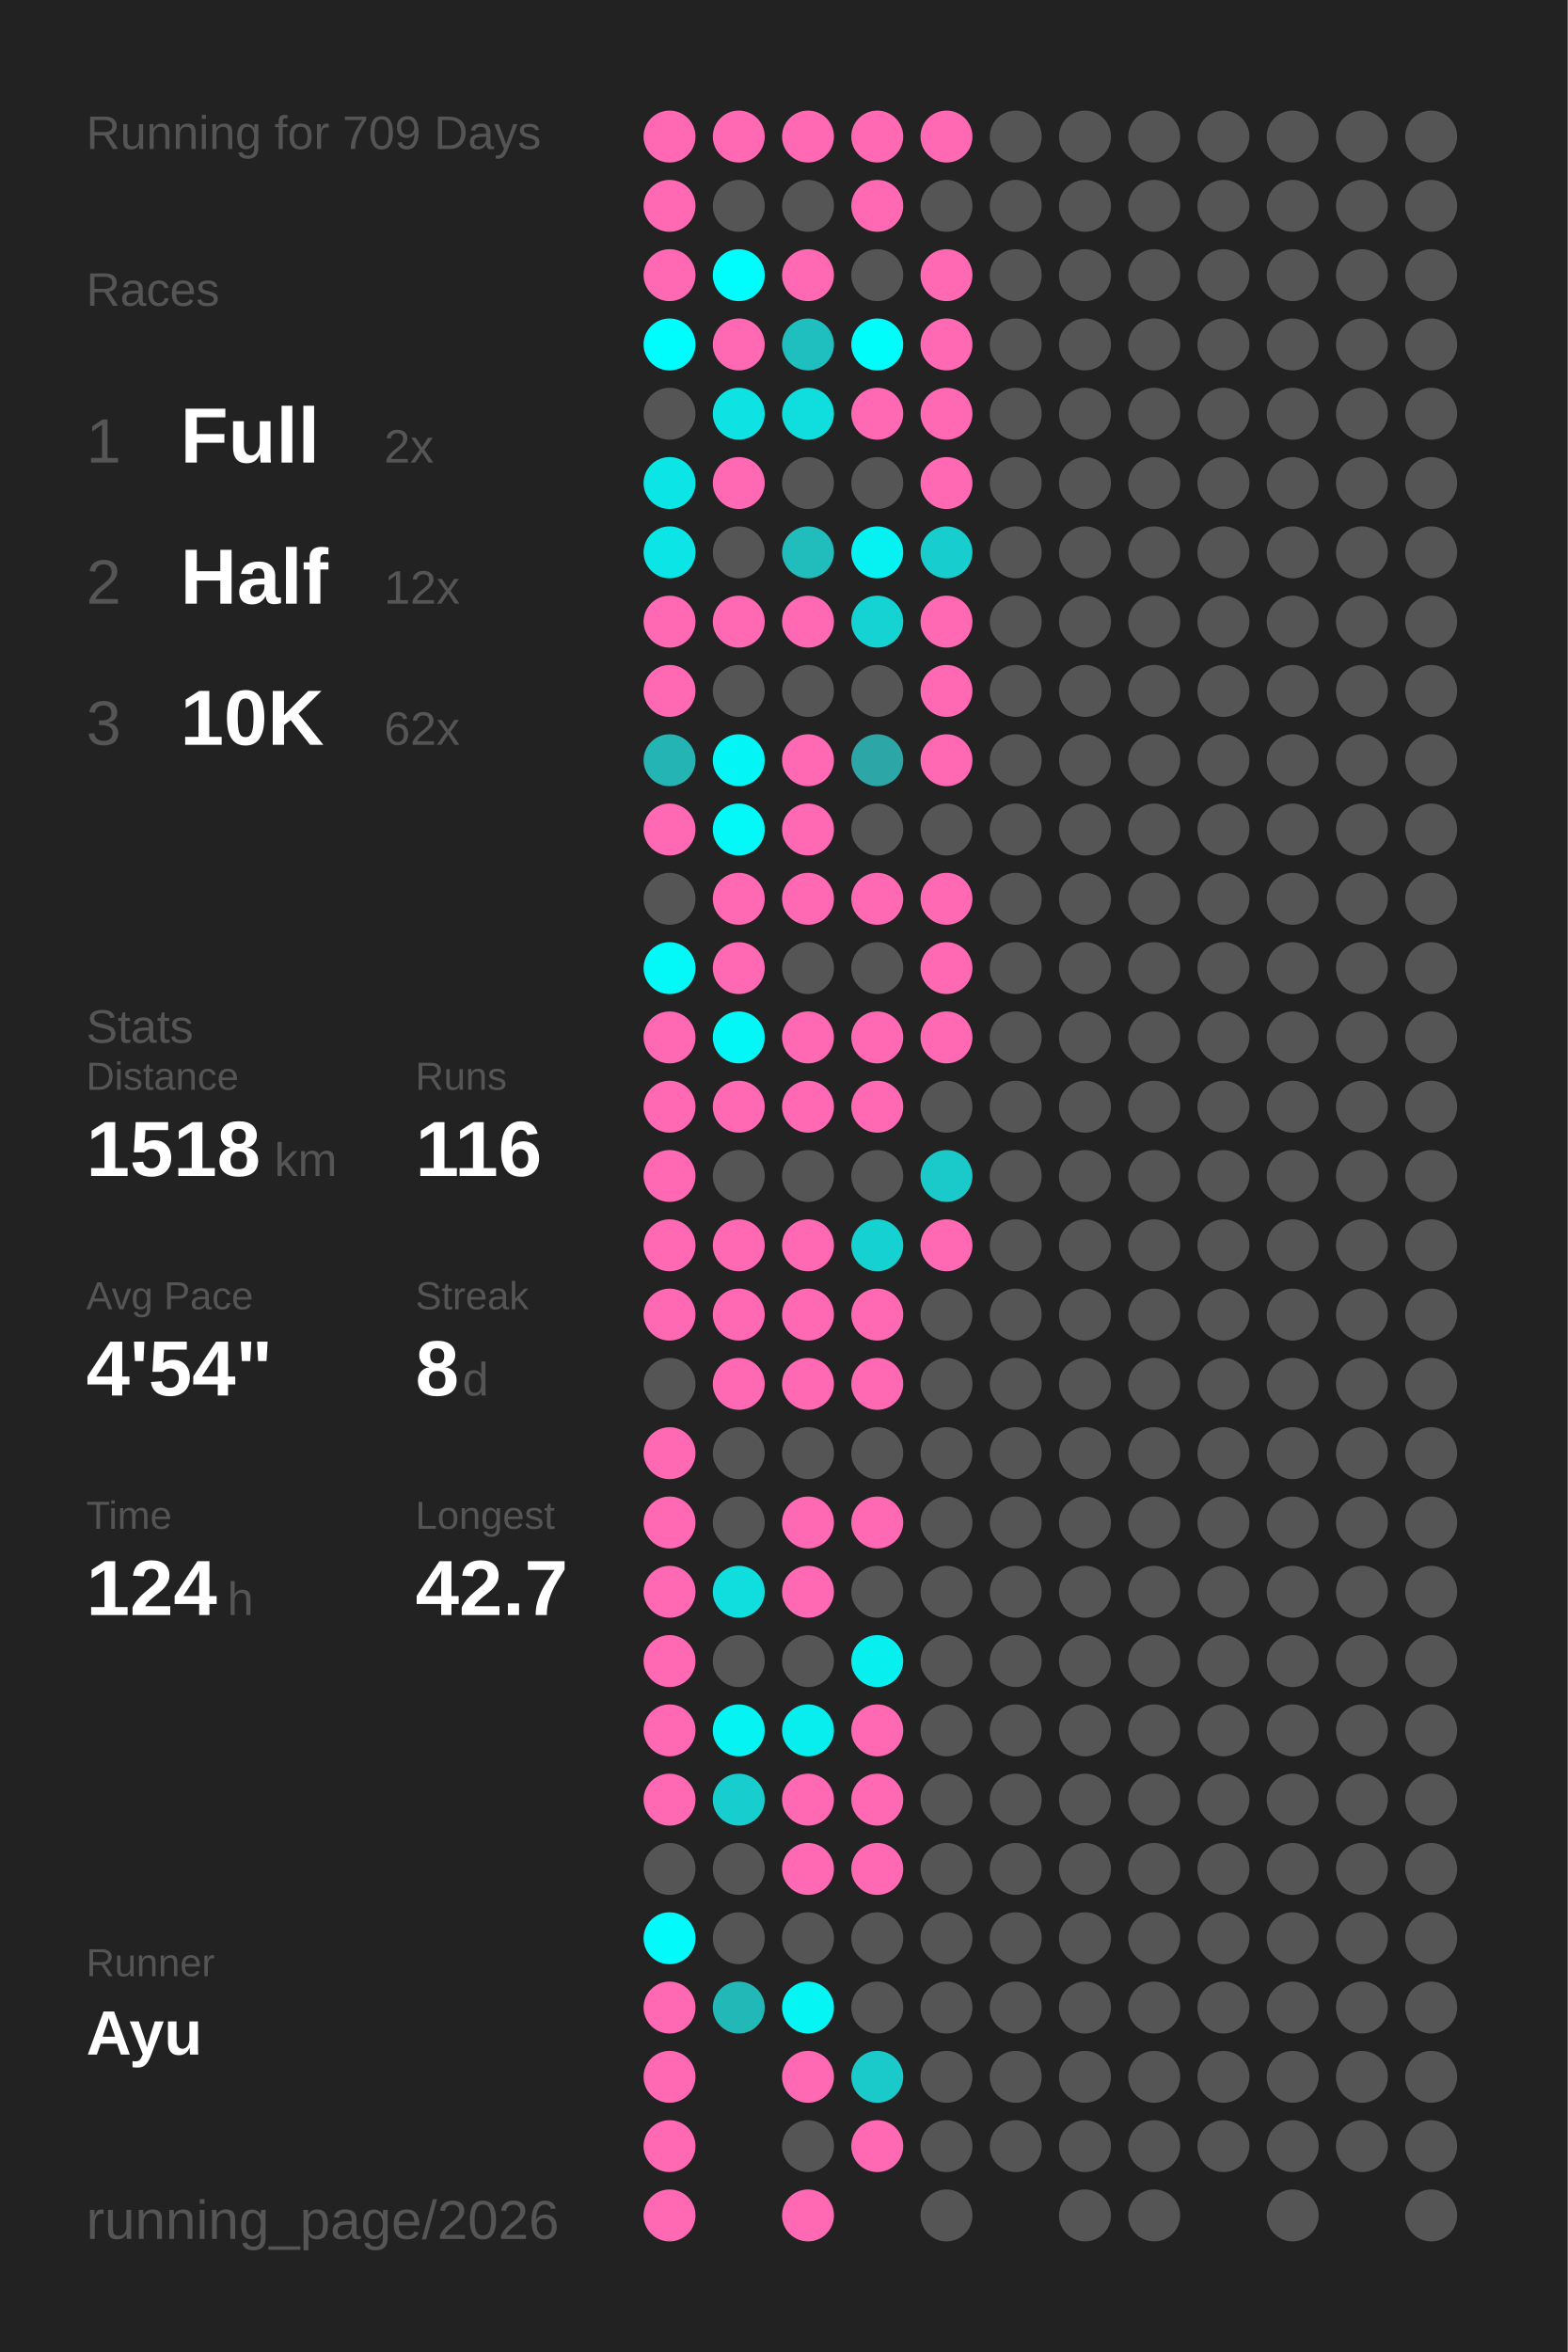
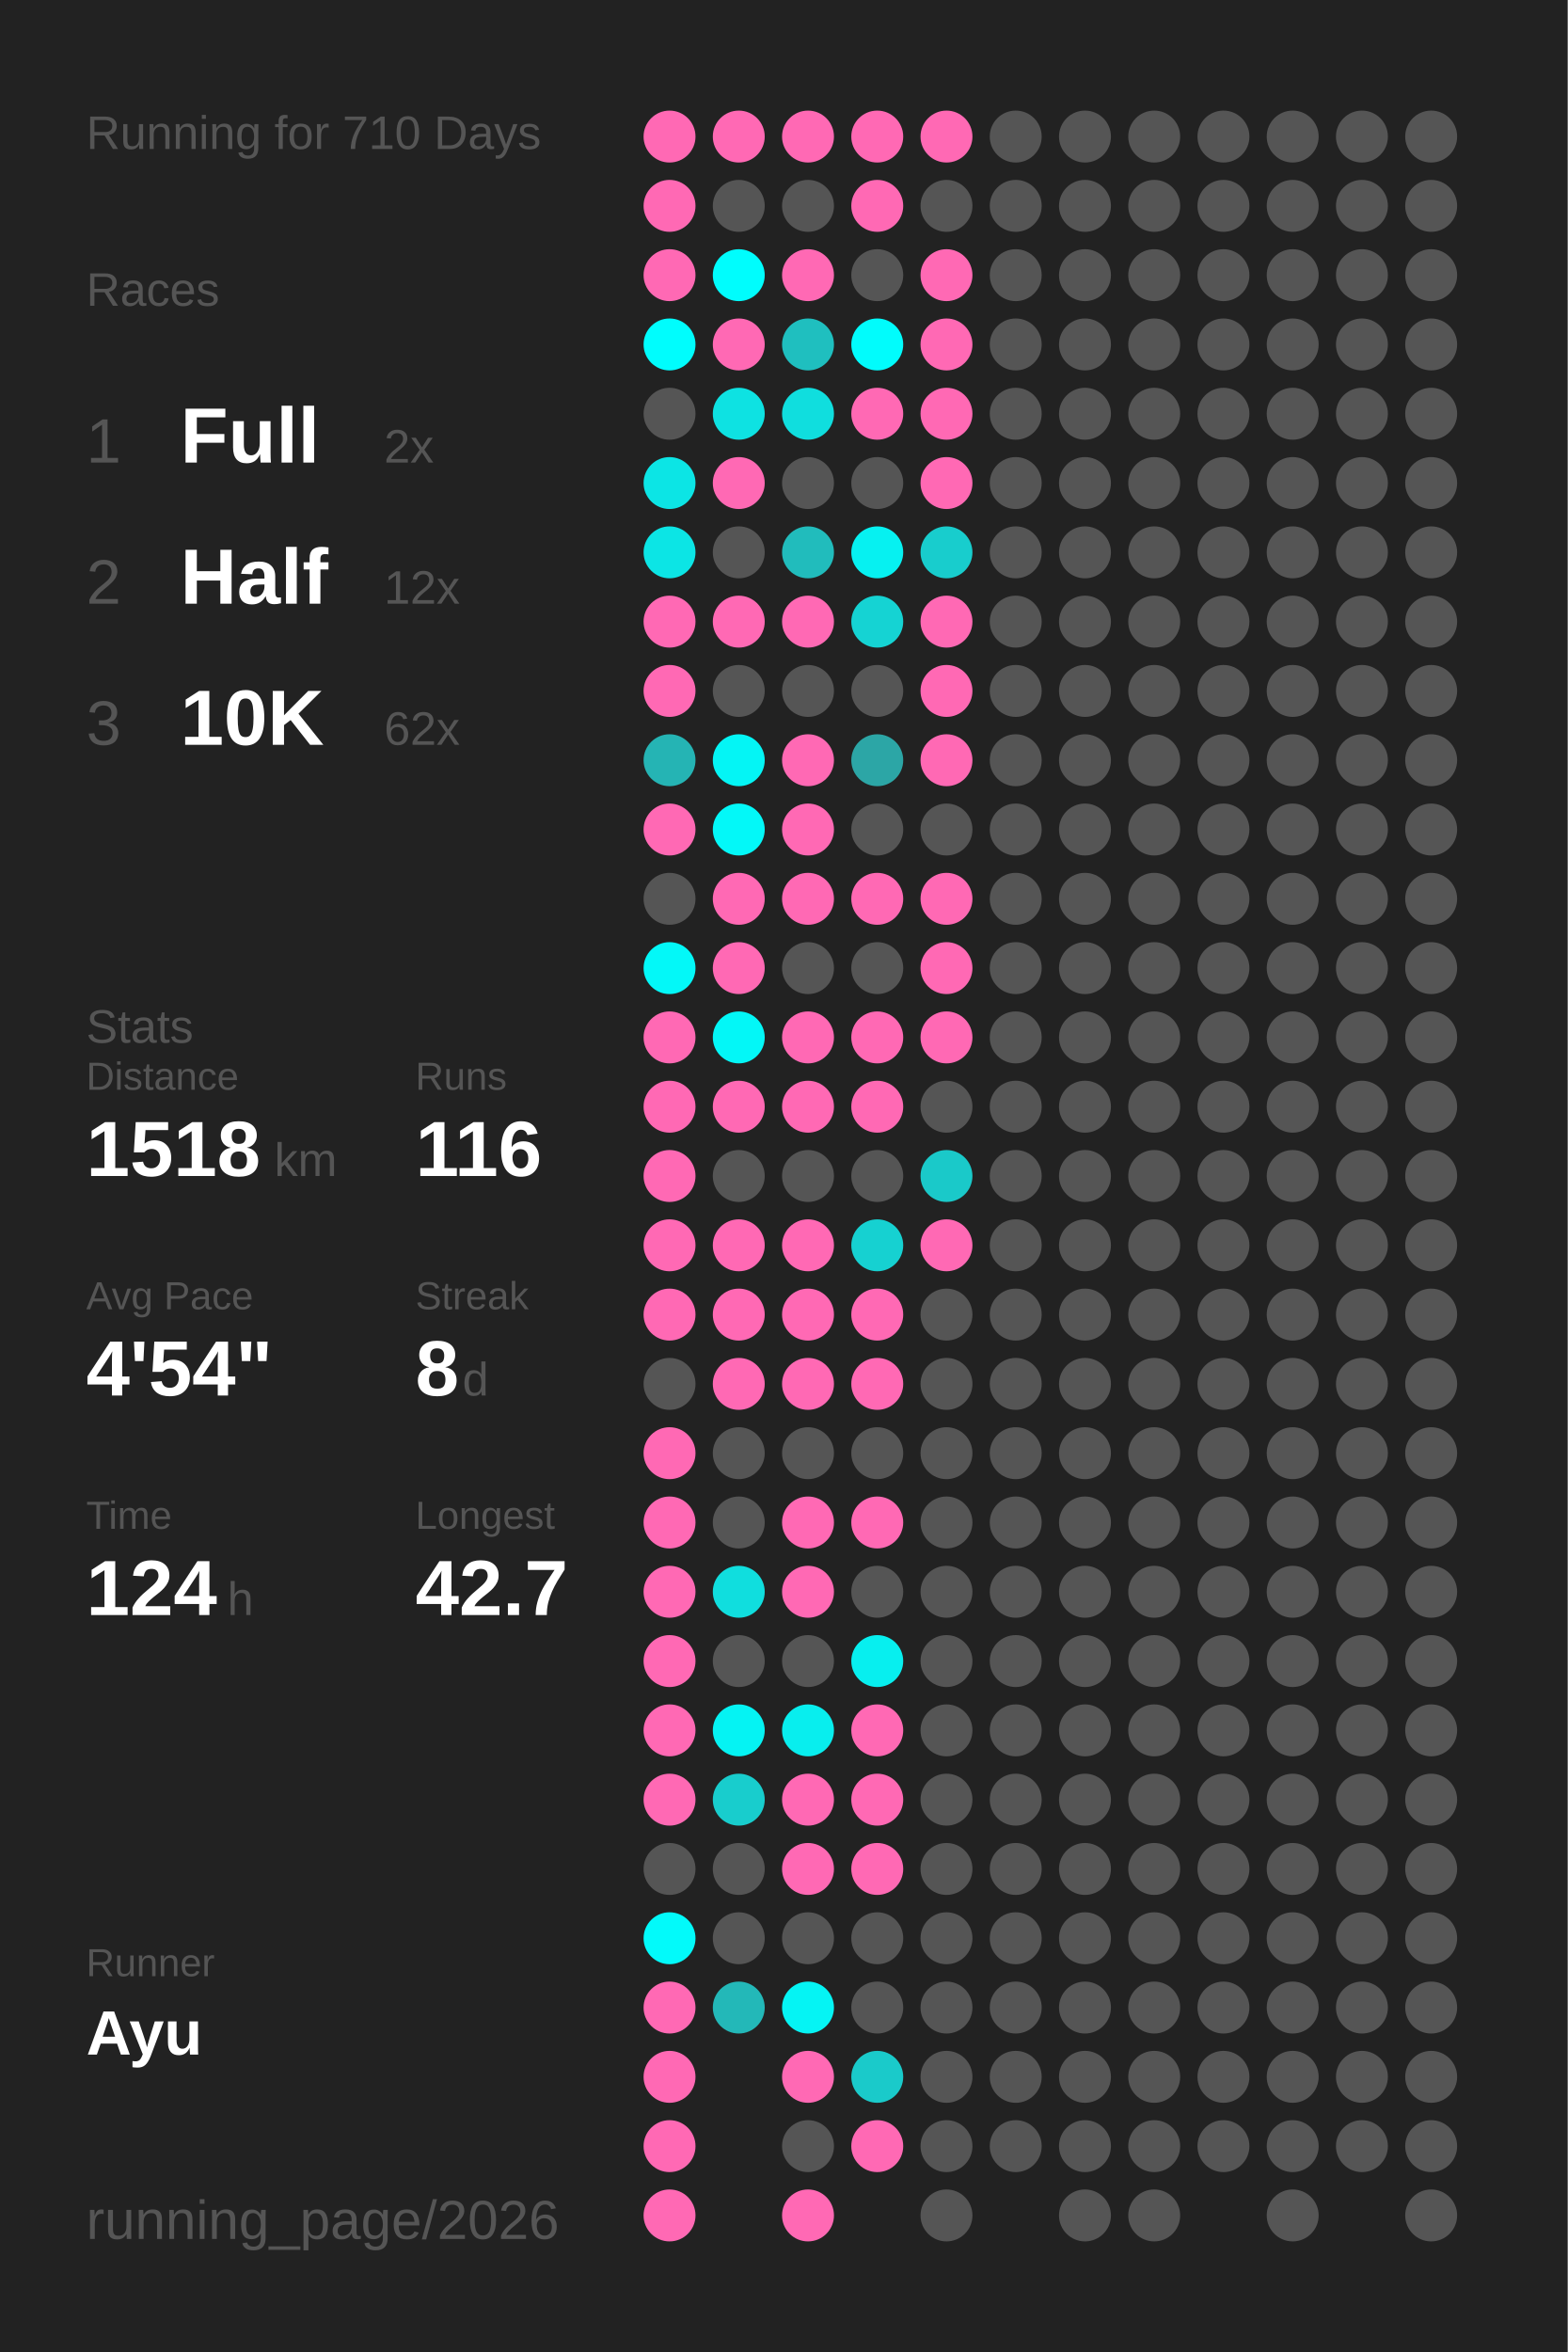
<svg xmlns="http://www.w3.org/2000/svg" baseProfile="full" height="300mm" version="1.1" viewBox="0,0,200,300" width="200mm">
  <defs />
  <rect fill="#222222" height="300" width="200" x="0" y="0" />
-   <text fill="#555555" style="font-size:6px; font-family:Arial;" x="11" y="19">Running for 709 Days</text>
+   <text fill="#555555" style="font-size:6px; font-family:Arial;" x="11" y="19">Running for 710 Days</text>
  <text fill="#555555" style="font-size:6px; font-family:Arial;" x="11" y="39">Races</text>
  <text fill="#555555" style="font-size:8px; font-family:Arial;" x="11" y="59">1</text>
  <text fill="#FFFFFF" style="font-size:10px; font-family:Arial; font-weight:bold;" x="23" y="59">Full</text>
  <text fill="#555555" style="font-size:6px; font-family:Arial;" x="49" y="59">2x</text>
  <text fill="#555555" style="font-size:8px; font-family:Arial;" x="11" y="77">2</text>
  <text fill="#FFFFFF" style="font-size:10px; font-family:Arial; font-weight:bold;" x="23" y="77">Half</text>
  <text fill="#555555" style="font-size:6px; font-family:Arial;" x="49" y="77">12x</text>
  <text fill="#555555" style="font-size:8px; font-family:Arial;" x="11" y="95">3</text>
  <text fill="#FFFFFF" style="font-size:10px; font-family:Arial; font-weight:bold;" x="23" y="95">10K</text>
  <text fill="#555555" style="font-size:6px; font-family:Arial;" x="49" y="95">62x</text>
  <text fill="#555555" style="font-size:6px; font-family:Arial;" x="11" y="133">Stats</text>
  <text fill="#555555" style="font-size:5px; font-family:Arial;" x="11" y="139">Distance</text>
  <text fill="#FFFFFF" style="font-size:10px; font-family:Arial; font-weight:bold;" x="11" y="150">1518</text>
  <text fill="#555555" style="font-size:6px; font-family:Arial;" x="35" y="150">km</text>
  <text fill="#555555" style="font-size:5px; font-family:Arial;" x="53" y="139">Runs</text>
  <text fill="#FFFFFF" style="font-size:10px; font-family:Arial; font-weight:bold;" x="53" y="150">116</text>
  <text fill="#555555" style="font-size:5px; font-family:Arial;" x="11" y="167">Avg Pace</text>
  <text fill="#FFFFFF" style="font-size:10px; font-family:Arial; font-weight:bold;" x="11" y="178">4'54"</text>
  <text fill="#555555" style="font-size:5px; font-family:Arial;" x="53" y="167">Streak</text>
  <text fill="#FFFFFF" style="font-size:10px; font-family:Arial; font-weight:bold;" x="53" y="178">8</text>
  <text fill="#555555" style="font-size:6px; font-family:Arial;" x="59" y="178">d</text>
  <text fill="#555555" style="font-size:5px; font-family:Arial;" x="11" y="195">Time</text>
  <text fill="#FFFFFF" style="font-size:10px; font-family:Arial; font-weight:bold;" x="11" y="206">124</text>
  <text fill="#555555" style="font-size:6px; font-family:Arial;" x="29" y="206">h</text>
  <text fill="#555555" style="font-size:5px; font-family:Arial;" x="53" y="195">Longest</text>
  <text fill="#FFFFFF" style="font-size:10px; font-family:Arial; font-weight:bold;" x="53" y="206">42.7</text>
  <text fill="#555555" style="font-size:5px; font-family:Arial;" x="11" y="252.065">Runner</text>
  <text fill="#FFFFFF" style="font-size:8px; font-family:Arial; font-weight:bold;" x="11" y="262.065">Ayu</text>
  <text fill="#555555" style="font-size:7px; font-family:Arial;" x="11" y="285.581">running_page/2026</text>
  <circle cx="85.417" cy="17.419" fill="#ff69b4" r="3.312" />
  <circle cx="85.417" cy="26.258" fill="#ff69b4" r="3.312" />
  <circle cx="85.417" cy="35.097" fill="#ff69b4" r="3.312" />
  <circle cx="85.417" cy="43.935" fill="#00fdfd" r="3.312" />
  <circle cx="85.417" cy="52.774" fill="#555555" r="3.312" />
  <circle cx="85.417" cy="61.613" fill="#0ce5e5" r="3.312" />
  <circle cx="85.417" cy="70.452" fill="#0ce5e5" r="3.312" />
  <circle cx="85.417" cy="79.29" fill="#ff69b4" r="3.312" />
  <circle cx="85.417" cy="88.129" fill="#ff69b4" r="3.312" />
  <circle cx="85.417" cy="96.968" fill="#25b4b4" r="3.312" />
  <circle cx="85.417" cy="105.806" fill="#ff69b4" r="3.312" />
  <circle cx="85.417" cy="114.645" fill="#555555" r="3.312" />
  <circle cx="85.417" cy="123.484" fill="#03f8f8" r="3.312" />
  <circle cx="85.417" cy="132.323" fill="#ff69b4" r="3.312" />
  <circle cx="85.417" cy="141.161" fill="#ff69b4" r="3.312" />
  <circle cx="85.417" cy="150" fill="#ff69b4" r="3.312" />
  <circle cx="85.417" cy="158.839" fill="#ff69b4" r="3.312" />
  <circle cx="85.417" cy="167.677" fill="#ff69b4" r="3.312" />
  <circle cx="85.417" cy="176.516" fill="#555555" r="3.312" />
  <circle cx="85.417" cy="185.355" fill="#ff69b4" r="3.312" />
  <circle cx="85.417" cy="194.194" fill="#ff69b4" r="3.312" />
  <circle cx="85.417" cy="203.032" fill="#ff69b4" r="3.312" />
  <circle cx="85.417" cy="211.871" fill="#ff69b4" r="3.312" />
  <circle cx="85.417" cy="220.71" fill="#ff69b4" r="3.312" />
  <circle cx="85.417" cy="229.548" fill="#ff69b4" r="3.312" />
  <circle cx="85.417" cy="238.387" fill="#555555" r="3.312" />
  <circle cx="85.417" cy="247.226" fill="#02fafa" r="3.312" />
  <circle cx="85.417" cy="256.065" fill="#ff69b4" r="3.312" />
  <circle cx="85.417" cy="264.903" fill="#ff69b4" r="3.312" />
  <circle cx="85.417" cy="273.742" fill="#ff69b4" r="3.312" />
  <circle cx="85.417" cy="282.581" fill="#ff69b4" r="3.312" />
  <circle cx="94.25" cy="17.419" fill="#ff69b4" r="3.312" />
  <circle cx="94.25" cy="26.258" fill="#555555" r="3.312" />
  <circle cx="94.25" cy="35.097" fill="#00fdfd" r="3.312" />
  <circle cx="94.25" cy="43.935" fill="#ff69b4" r="3.312" />
  <circle cx="94.25" cy="52.774" fill="#0ee2e2" r="3.312" />
  <circle cx="94.25" cy="61.613" fill="#ff69b4" r="3.312" />
  <circle cx="94.25" cy="70.452" fill="#555555" r="3.312" />
  <circle cx="94.25" cy="79.29" fill="#ff69b4" r="3.312" />
  <circle cx="94.25" cy="88.129" fill="#555555" r="3.312" />
  <circle cx="94.25" cy="96.968" fill="#04f5f5" r="3.312" />
  <circle cx="94.25" cy="105.806" fill="#03f8f8" r="3.312" />
  <circle cx="94.25" cy="114.645" fill="#ff69b4" r="3.312" />
  <circle cx="94.25" cy="123.484" fill="#ff69b4" r="3.312" />
  <circle cx="94.25" cy="132.323" fill="#03f7f7" r="3.312" />
  <circle cx="94.25" cy="141.161" fill="#ff69b4" r="3.312" />
  <circle cx="94.25" cy="150" fill="#555555" r="3.312" />
  <circle cx="94.25" cy="158.839" fill="#ff69b4" r="3.312" />
  <circle cx="94.25" cy="167.677" fill="#ff69b4" r="3.312" />
  <circle cx="94.25" cy="176.516" fill="#ff69b4" r="3.312" />
  <circle cx="94.25" cy="185.355" fill="#555555" r="3.312" />
  <circle cx="94.25" cy="194.194" fill="#555555" r="3.312" />
  <circle cx="94.25" cy="203.032" fill="#10dede" r="3.312" />
  <circle cx="94.25" cy="211.871" fill="#555555" r="3.312" />
  <circle cx="94.25" cy="220.71" fill="#05f3f3" r="3.312" />
  <circle cx="94.25" cy="229.548" fill="#18cdcd" r="3.312" />
  <circle cx="94.25" cy="238.387" fill="#555555" r="3.312" />
  <circle cx="94.25" cy="247.226" fill="#555555" r="3.312" />
  <circle cx="94.25" cy="256.065" fill="#23b8b8" r="3.312" />
  <circle cx="103.083" cy="17.419" fill="#ff69b4" r="3.312" />
  <circle cx="103.083" cy="26.258" fill="#555555" r="3.312" />
  <circle cx="103.083" cy="35.097" fill="#ff69b4" r="3.312" />
  <circle cx="103.083" cy="43.935" fill="#1fbfbf" r="3.312" />
  <circle cx="103.083" cy="52.774" fill="#10dede" r="3.312" />
  <circle cx="103.083" cy="61.613" fill="#555555" r="3.312" />
  <circle cx="103.083" cy="70.452" fill="#21bcbc" r="3.312" />
  <circle cx="103.083" cy="79.29" fill="#ff69b4" r="3.312" />
  <circle cx="103.083" cy="88.129" fill="#555555" r="3.312" />
  <circle cx="103.083" cy="96.968" fill="#ff69b4" r="3.312" />
  <circle cx="103.083" cy="105.806" fill="#ff69b4" r="3.312" />
  <circle cx="103.083" cy="114.645" fill="#ff69b4" r="3.312" />
  <circle cx="103.083" cy="123.484" fill="#555555" r="3.312" />
  <circle cx="103.083" cy="132.323" fill="#ff69b4" r="3.312" />
  <circle cx="103.083" cy="141.161" fill="#ff69b4" r="3.312" />
  <circle cx="103.083" cy="150" fill="#555555" r="3.312" />
  <circle cx="103.083" cy="158.839" fill="#ff69b4" r="3.312" />
  <circle cx="103.083" cy="167.677" fill="#ff69b4" r="3.312" />
  <circle cx="103.083" cy="176.516" fill="#ff69b4" r="3.312" />
  <circle cx="103.083" cy="185.355" fill="#555555" r="3.312" />
  <circle cx="103.083" cy="194.194" fill="#ff69b4" r="3.312" />
  <circle cx="103.083" cy="203.032" fill="#ff69b4" r="3.312" />
  <circle cx="103.083" cy="211.871" fill="#555555" r="3.312" />
  <circle cx="103.083" cy="220.71" fill="#08eeee" r="3.312" />
  <circle cx="103.083" cy="229.548" fill="#ff69b4" r="3.312" />
  <circle cx="103.083" cy="238.387" fill="#ff69b4" r="3.312" />
  <circle cx="103.083" cy="247.226" fill="#555555" r="3.312" />
  <circle cx="103.083" cy="256.065" fill="#05f4f4" r="3.312" />
  <circle cx="103.083" cy="264.903" fill="#ff69b4" r="3.312" />
  <circle cx="103.083" cy="273.742" fill="#555555" r="3.312" />
  <circle cx="103.083" cy="282.581" fill="#ff69b4" r="3.312" />
  <circle cx="111.917" cy="17.419" fill="#ff69b4" r="3.312" />
  <circle cx="111.917" cy="26.258" fill="#ff69b4" r="3.312" />
  <circle cx="111.917" cy="35.097" fill="#555555" r="3.312" />
  <circle cx="111.917" cy="43.935" fill="#01fcfc" r="3.312" />
  <circle cx="111.917" cy="52.774" fill="#ff69b4" r="3.312" />
  <circle cx="111.917" cy="61.613" fill="#555555" r="3.312" />
  <circle cx="111.917" cy="70.452" fill="#06f1f1" r="3.312" />
  <circle cx="111.917" cy="79.29" fill="#15d3d3" r="3.312" />
  <circle cx="111.917" cy="88.129" fill="#555555" r="3.312" />
  <circle cx="111.917" cy="96.968" fill="#2ca6a6" r="3.312" />
  <circle cx="111.917" cy="105.806" fill="#555555" r="3.312" />
  <circle cx="111.917" cy="114.645" fill="#ff69b4" r="3.312" />
  <circle cx="111.917" cy="123.484" fill="#555555" r="3.312" />
  <circle cx="111.917" cy="132.323" fill="#ff69b4" r="3.312" />
  <circle cx="111.917" cy="141.161" fill="#ff69b4" r="3.312" />
  <circle cx="111.917" cy="150" fill="#555555" r="3.312" />
  <circle cx="111.917" cy="158.839" fill="#16d1d1" r="3.312" />
  <circle cx="111.917" cy="167.677" fill="#ff69b4" r="3.312" />
  <circle cx="111.917" cy="176.516" fill="#ff69b4" r="3.312" />
  <circle cx="111.917" cy="185.355" fill="#555555" r="3.312" />
  <circle cx="111.917" cy="194.194" fill="#ff69b4" r="3.312" />
  <circle cx="111.917" cy="203.032" fill="#555555" r="3.312" />
  <circle cx="111.917" cy="211.871" fill="#07efef" r="3.312" />
  <circle cx="111.917" cy="220.71" fill="#ff69b4" r="3.312" />
  <circle cx="111.917" cy="229.548" fill="#ff69b4" r="3.312" />
  <circle cx="111.917" cy="238.387" fill="#ff69b4" r="3.312" />
  <circle cx="111.917" cy="247.226" fill="#555555" r="3.312" />
  <circle cx="111.917" cy="256.065" fill="#555555" r="3.312" />
  <circle cx="111.917" cy="264.903" fill="#1acaca" r="3.312" />
  <circle cx="111.917" cy="273.742" fill="#ff69b4" r="3.312" />
  <circle cx="120.75" cy="17.419" fill="#ff69b4" r="3.312" />
  <circle cx="120.75" cy="26.258" fill="#555555" r="3.312" />
  <circle cx="120.75" cy="35.097" fill="#ff69b4" r="3.312" />
  <circle cx="120.75" cy="43.935" fill="#ff69b4" r="3.312" />
  <circle cx="120.75" cy="52.774" fill="#ff69b4" r="3.312" />
  <circle cx="120.75" cy="61.613" fill="#ff69b4" r="3.312" />
  <circle cx="120.75" cy="70.452" fill="#18cdcd" r="3.312" />
  <circle cx="120.75" cy="79.29" fill="#ff69b4" r="3.312" />
  <circle cx="120.75" cy="88.129" fill="#ff69b4" r="3.312" />
  <circle cx="120.75" cy="96.968" fill="#ff69b4" r="3.312" />
  <circle cx="120.75" cy="105.806" fill="#555555" r="3.312" />
  <circle cx="120.75" cy="114.645" fill="#ff69b4" r="3.312" />
  <circle cx="120.75" cy="123.484" fill="#ff69b4" r="3.312" />
  <circle cx="120.75" cy="132.323" fill="#ff69b4" r="3.312" />
  <circle cx="120.75" cy="141.161" fill="#555555" r="3.312" />
  <circle cx="120.75" cy="150" fill="#1ac9c9" r="3.312" />
  <circle cx="120.75" cy="158.839" fill="#ff69b4" r="3.312" />
  <circle cx="120.75" cy="167.677" fill="#555555" r="3.312" />
  <circle cx="120.75" cy="176.516" fill="#555555" r="3.312" />
  <circle cx="120.75" cy="185.355" fill="#555555" r="3.312" />
  <circle cx="120.75" cy="194.194" fill="#555555" r="3.312" />
  <circle cx="120.75" cy="203.032" fill="#555555" r="3.312" />
  <circle cx="120.75" cy="211.871" fill="#555555" r="3.312" />
  <circle cx="120.75" cy="220.71" fill="#555555" r="3.312" />
  <circle cx="120.75" cy="229.548" fill="#555555" r="3.312" />
  <circle cx="120.75" cy="238.387" fill="#555555" r="3.312" />
  <circle cx="120.75" cy="247.226" fill="#555555" r="3.312" />
  <circle cx="120.75" cy="256.065" fill="#555555" r="3.312" />
  <circle cx="120.75" cy="264.903" fill="#555555" r="3.312" />
  <circle cx="120.75" cy="273.742" fill="#555555" r="3.312" />
  <circle cx="120.75" cy="282.581" fill="#555555" r="3.312" />
  <circle cx="129.583" cy="17.419" fill="#555555" r="3.312" />
  <circle cx="129.583" cy="26.258" fill="#555555" r="3.312" />
  <circle cx="129.583" cy="35.097" fill="#555555" r="3.312" />
  <circle cx="129.583" cy="43.935" fill="#555555" r="3.312" />
  <circle cx="129.583" cy="52.774" fill="#555555" r="3.312" />
  <circle cx="129.583" cy="61.613" fill="#555555" r="3.312" />
  <circle cx="129.583" cy="70.452" fill="#555555" r="3.312" />
  <circle cx="129.583" cy="79.29" fill="#555555" r="3.312" />
  <circle cx="129.583" cy="88.129" fill="#555555" r="3.312" />
  <circle cx="129.583" cy="96.968" fill="#555555" r="3.312" />
  <circle cx="129.583" cy="105.806" fill="#555555" r="3.312" />
  <circle cx="129.583" cy="114.645" fill="#555555" r="3.312" />
  <circle cx="129.583" cy="123.484" fill="#555555" r="3.312" />
  <circle cx="129.583" cy="132.323" fill="#555555" r="3.312" />
  <circle cx="129.583" cy="141.161" fill="#555555" r="3.312" />
  <circle cx="129.583" cy="150" fill="#555555" r="3.312" />
  <circle cx="129.583" cy="158.839" fill="#555555" r="3.312" />
  <circle cx="129.583" cy="167.677" fill="#555555" r="3.312" />
  <circle cx="129.583" cy="176.516" fill="#555555" r="3.312" />
  <circle cx="129.583" cy="185.355" fill="#555555" r="3.312" />
  <circle cx="129.583" cy="194.194" fill="#555555" r="3.312" />
  <circle cx="129.583" cy="203.032" fill="#555555" r="3.312" />
  <circle cx="129.583" cy="211.871" fill="#555555" r="3.312" />
  <circle cx="129.583" cy="220.71" fill="#555555" r="3.312" />
  <circle cx="129.583" cy="229.548" fill="#555555" r="3.312" />
  <circle cx="129.583" cy="238.387" fill="#555555" r="3.312" />
  <circle cx="129.583" cy="247.226" fill="#555555" r="3.312" />
  <circle cx="129.583" cy="256.065" fill="#555555" r="3.312" />
  <circle cx="129.583" cy="264.903" fill="#555555" r="3.312" />
  <circle cx="129.583" cy="273.742" fill="#555555" r="3.312" />
  <circle cx="138.417" cy="17.419" fill="#555555" r="3.312" />
  <circle cx="138.417" cy="26.258" fill="#555555" r="3.312" />
  <circle cx="138.417" cy="35.097" fill="#555555" r="3.312" />
  <circle cx="138.417" cy="43.935" fill="#555555" r="3.312" />
  <circle cx="138.417" cy="52.774" fill="#555555" r="3.312" />
  <circle cx="138.417" cy="61.613" fill="#555555" r="3.312" />
  <circle cx="138.417" cy="70.452" fill="#555555" r="3.312" />
  <circle cx="138.417" cy="79.29" fill="#555555" r="3.312" />
  <circle cx="138.417" cy="88.129" fill="#555555" r="3.312" />
  <circle cx="138.417" cy="96.968" fill="#555555" r="3.312" />
  <circle cx="138.417" cy="105.806" fill="#555555" r="3.312" />
  <circle cx="138.417" cy="114.645" fill="#555555" r="3.312" />
  <circle cx="138.417" cy="123.484" fill="#555555" r="3.312" />
  <circle cx="138.417" cy="132.323" fill="#555555" r="3.312" />
  <circle cx="138.417" cy="141.161" fill="#555555" r="3.312" />
  <circle cx="138.417" cy="150" fill="#555555" r="3.312" />
  <circle cx="138.417" cy="158.839" fill="#555555" r="3.312" />
  <circle cx="138.417" cy="167.677" fill="#555555" r="3.312" />
  <circle cx="138.417" cy="176.516" fill="#555555" r="3.312" />
  <circle cx="138.417" cy="185.355" fill="#555555" r="3.312" />
  <circle cx="138.417" cy="194.194" fill="#555555" r="3.312" />
  <circle cx="138.417" cy="203.032" fill="#555555" r="3.312" />
  <circle cx="138.417" cy="211.871" fill="#555555" r="3.312" />
  <circle cx="138.417" cy="220.71" fill="#555555" r="3.312" />
  <circle cx="138.417" cy="229.548" fill="#555555" r="3.312" />
  <circle cx="138.417" cy="238.387" fill="#555555" r="3.312" />
  <circle cx="138.417" cy="247.226" fill="#555555" r="3.312" />
  <circle cx="138.417" cy="256.065" fill="#555555" r="3.312" />
  <circle cx="138.417" cy="264.903" fill="#555555" r="3.312" />
  <circle cx="138.417" cy="273.742" fill="#555555" r="3.312" />
  <circle cx="138.417" cy="282.581" fill="#555555" r="3.312" />
  <circle cx="147.25" cy="17.419" fill="#555555" r="3.312" />
  <circle cx="147.25" cy="26.258" fill="#555555" r="3.312" />
  <circle cx="147.25" cy="35.097" fill="#555555" r="3.312" />
  <circle cx="147.25" cy="43.935" fill="#555555" r="3.312" />
  <circle cx="147.25" cy="52.774" fill="#555555" r="3.312" />
  <circle cx="147.25" cy="61.613" fill="#555555" r="3.312" />
  <circle cx="147.25" cy="70.452" fill="#555555" r="3.312" />
  <circle cx="147.25" cy="79.29" fill="#555555" r="3.312" />
  <circle cx="147.25" cy="88.129" fill="#555555" r="3.312" />
  <circle cx="147.25" cy="96.968" fill="#555555" r="3.312" />
  <circle cx="147.25" cy="105.806" fill="#555555" r="3.312" />
  <circle cx="147.25" cy="114.645" fill="#555555" r="3.312" />
  <circle cx="147.25" cy="123.484" fill="#555555" r="3.312" />
  <circle cx="147.25" cy="132.323" fill="#555555" r="3.312" />
  <circle cx="147.25" cy="141.161" fill="#555555" r="3.312" />
  <circle cx="147.25" cy="150" fill="#555555" r="3.312" />
  <circle cx="147.25" cy="158.839" fill="#555555" r="3.312" />
  <circle cx="147.25" cy="167.677" fill="#555555" r="3.312" />
  <circle cx="147.25" cy="176.516" fill="#555555" r="3.312" />
  <circle cx="147.25" cy="185.355" fill="#555555" r="3.312" />
  <circle cx="147.25" cy="194.194" fill="#555555" r="3.312" />
  <circle cx="147.25" cy="203.032" fill="#555555" r="3.312" />
  <circle cx="147.25" cy="211.871" fill="#555555" r="3.312" />
  <circle cx="147.25" cy="220.71" fill="#555555" r="3.312" />
  <circle cx="147.25" cy="229.548" fill="#555555" r="3.312" />
  <circle cx="147.25" cy="238.387" fill="#555555" r="3.312" />
  <circle cx="147.25" cy="247.226" fill="#555555" r="3.312" />
  <circle cx="147.25" cy="256.065" fill="#555555" r="3.312" />
  <circle cx="147.25" cy="264.903" fill="#555555" r="3.312" />
  <circle cx="147.25" cy="273.742" fill="#555555" r="3.312" />
  <circle cx="147.25" cy="282.581" fill="#555555" r="3.312" />
  <circle cx="156.083" cy="17.419" fill="#555555" r="3.312" />
  <circle cx="156.083" cy="26.258" fill="#555555" r="3.312" />
  <circle cx="156.083" cy="35.097" fill="#555555" r="3.312" />
  <circle cx="156.083" cy="43.935" fill="#555555" r="3.312" />
  <circle cx="156.083" cy="52.774" fill="#555555" r="3.312" />
  <circle cx="156.083" cy="61.613" fill="#555555" r="3.312" />
  <circle cx="156.083" cy="70.452" fill="#555555" r="3.312" />
  <circle cx="156.083" cy="79.29" fill="#555555" r="3.312" />
  <circle cx="156.083" cy="88.129" fill="#555555" r="3.312" />
  <circle cx="156.083" cy="96.968" fill="#555555" r="3.312" />
  <circle cx="156.083" cy="105.806" fill="#555555" r="3.312" />
  <circle cx="156.083" cy="114.645" fill="#555555" r="3.312" />
  <circle cx="156.083" cy="123.484" fill="#555555" r="3.312" />
  <circle cx="156.083" cy="132.323" fill="#555555" r="3.312" />
  <circle cx="156.083" cy="141.161" fill="#555555" r="3.312" />
  <circle cx="156.083" cy="150" fill="#555555" r="3.312" />
  <circle cx="156.083" cy="158.839" fill="#555555" r="3.312" />
  <circle cx="156.083" cy="167.677" fill="#555555" r="3.312" />
  <circle cx="156.083" cy="176.516" fill="#555555" r="3.312" />
  <circle cx="156.083" cy="185.355" fill="#555555" r="3.312" />
  <circle cx="156.083" cy="194.194" fill="#555555" r="3.312" />
  <circle cx="156.083" cy="203.032" fill="#555555" r="3.312" />
  <circle cx="156.083" cy="211.871" fill="#555555" r="3.312" />
  <circle cx="156.083" cy="220.71" fill="#555555" r="3.312" />
  <circle cx="156.083" cy="229.548" fill="#555555" r="3.312" />
  <circle cx="156.083" cy="238.387" fill="#555555" r="3.312" />
  <circle cx="156.083" cy="247.226" fill="#555555" r="3.312" />
  <circle cx="156.083" cy="256.065" fill="#555555" r="3.312" />
  <circle cx="156.083" cy="264.903" fill="#555555" r="3.312" />
  <circle cx="156.083" cy="273.742" fill="#555555" r="3.312" />
  <circle cx="164.917" cy="17.419" fill="#555555" r="3.312" />
  <circle cx="164.917" cy="26.258" fill="#555555" r="3.312" />
  <circle cx="164.917" cy="35.097" fill="#555555" r="3.312" />
  <circle cx="164.917" cy="43.935" fill="#555555" r="3.312" />
  <circle cx="164.917" cy="52.774" fill="#555555" r="3.312" />
  <circle cx="164.917" cy="61.613" fill="#555555" r="3.312" />
  <circle cx="164.917" cy="70.452" fill="#555555" r="3.312" />
  <circle cx="164.917" cy="79.29" fill="#555555" r="3.312" />
  <circle cx="164.917" cy="88.129" fill="#555555" r="3.312" />
  <circle cx="164.917" cy="96.968" fill="#555555" r="3.312" />
  <circle cx="164.917" cy="105.806" fill="#555555" r="3.312" />
  <circle cx="164.917" cy="114.645" fill="#555555" r="3.312" />
  <circle cx="164.917" cy="123.484" fill="#555555" r="3.312" />
  <circle cx="164.917" cy="132.323" fill="#555555" r="3.312" />
  <circle cx="164.917" cy="141.161" fill="#555555" r="3.312" />
  <circle cx="164.917" cy="150" fill="#555555" r="3.312" />
  <circle cx="164.917" cy="158.839" fill="#555555" r="3.312" />
  <circle cx="164.917" cy="167.677" fill="#555555" r="3.312" />
  <circle cx="164.917" cy="176.516" fill="#555555" r="3.312" />
  <circle cx="164.917" cy="185.355" fill="#555555" r="3.312" />
  <circle cx="164.917" cy="194.194" fill="#555555" r="3.312" />
  <circle cx="164.917" cy="203.032" fill="#555555" r="3.312" />
  <circle cx="164.917" cy="211.871" fill="#555555" r="3.312" />
  <circle cx="164.917" cy="220.71" fill="#555555" r="3.312" />
  <circle cx="164.917" cy="229.548" fill="#555555" r="3.312" />
  <circle cx="164.917" cy="238.387" fill="#555555" r="3.312" />
  <circle cx="164.917" cy="247.226" fill="#555555" r="3.312" />
  <circle cx="164.917" cy="256.065" fill="#555555" r="3.312" />
  <circle cx="164.917" cy="264.903" fill="#555555" r="3.312" />
  <circle cx="164.917" cy="273.742" fill="#555555" r="3.312" />
  <circle cx="164.917" cy="282.581" fill="#555555" r="3.312" />
  <circle cx="173.75" cy="17.419" fill="#555555" r="3.312" />
  <circle cx="173.75" cy="26.258" fill="#555555" r="3.312" />
  <circle cx="173.75" cy="35.097" fill="#555555" r="3.312" />
  <circle cx="173.75" cy="43.935" fill="#555555" r="3.312" />
  <circle cx="173.75" cy="52.774" fill="#555555" r="3.312" />
  <circle cx="173.75" cy="61.613" fill="#555555" r="3.312" />
  <circle cx="173.75" cy="70.452" fill="#555555" r="3.312" />
  <circle cx="173.75" cy="79.29" fill="#555555" r="3.312" />
  <circle cx="173.75" cy="88.129" fill="#555555" r="3.312" />
  <circle cx="173.75" cy="96.968" fill="#555555" r="3.312" />
  <circle cx="173.75" cy="105.806" fill="#555555" r="3.312" />
  <circle cx="173.75" cy="114.645" fill="#555555" r="3.312" />
  <circle cx="173.75" cy="123.484" fill="#555555" r="3.312" />
  <circle cx="173.75" cy="132.323" fill="#555555" r="3.312" />
  <circle cx="173.75" cy="141.161" fill="#555555" r="3.312" />
  <circle cx="173.75" cy="150" fill="#555555" r="3.312" />
  <circle cx="173.75" cy="158.839" fill="#555555" r="3.312" />
  <circle cx="173.75" cy="167.677" fill="#555555" r="3.312" />
  <circle cx="173.75" cy="176.516" fill="#555555" r="3.312" />
  <circle cx="173.75" cy="185.355" fill="#555555" r="3.312" />
  <circle cx="173.75" cy="194.194" fill="#555555" r="3.312" />
  <circle cx="173.75" cy="203.032" fill="#555555" r="3.312" />
  <circle cx="173.75" cy="211.871" fill="#555555" r="3.312" />
  <circle cx="173.75" cy="220.71" fill="#555555" r="3.312" />
  <circle cx="173.75" cy="229.548" fill="#555555" r="3.312" />
  <circle cx="173.75" cy="238.387" fill="#555555" r="3.312" />
  <circle cx="173.75" cy="247.226" fill="#555555" r="3.312" />
  <circle cx="173.75" cy="256.065" fill="#555555" r="3.312" />
  <circle cx="173.75" cy="264.903" fill="#555555" r="3.312" />
  <circle cx="173.75" cy="273.742" fill="#555555" r="3.312" />
  <circle cx="182.583" cy="17.419" fill="#555555" r="3.312" />
  <circle cx="182.583" cy="26.258" fill="#555555" r="3.312" />
  <circle cx="182.583" cy="35.097" fill="#555555" r="3.312" />
  <circle cx="182.583" cy="43.935" fill="#555555" r="3.312" />
  <circle cx="182.583" cy="52.774" fill="#555555" r="3.312" />
  <circle cx="182.583" cy="61.613" fill="#555555" r="3.312" />
  <circle cx="182.583" cy="70.452" fill="#555555" r="3.312" />
  <circle cx="182.583" cy="79.29" fill="#555555" r="3.312" />
  <circle cx="182.583" cy="88.129" fill="#555555" r="3.312" />
  <circle cx="182.583" cy="96.968" fill="#555555" r="3.312" />
  <circle cx="182.583" cy="105.806" fill="#555555" r="3.312" />
  <circle cx="182.583" cy="114.645" fill="#555555" r="3.312" />
  <circle cx="182.583" cy="123.484" fill="#555555" r="3.312" />
  <circle cx="182.583" cy="132.323" fill="#555555" r="3.312" />
  <circle cx="182.583" cy="141.161" fill="#555555" r="3.312" />
  <circle cx="182.583" cy="150" fill="#555555" r="3.312" />
  <circle cx="182.583" cy="158.839" fill="#555555" r="3.312" />
  <circle cx="182.583" cy="167.677" fill="#555555" r="3.312" />
  <circle cx="182.583" cy="176.516" fill="#555555" r="3.312" />
  <circle cx="182.583" cy="185.355" fill="#555555" r="3.312" />
  <circle cx="182.583" cy="194.194" fill="#555555" r="3.312" />
  <circle cx="182.583" cy="203.032" fill="#555555" r="3.312" />
  <circle cx="182.583" cy="211.871" fill="#555555" r="3.312" />
  <circle cx="182.583" cy="220.71" fill="#555555" r="3.312" />
  <circle cx="182.583" cy="229.548" fill="#555555" r="3.312" />
  <circle cx="182.583" cy="238.387" fill="#555555" r="3.312" />
  <circle cx="182.583" cy="247.226" fill="#555555" r="3.312" />
  <circle cx="182.583" cy="256.065" fill="#555555" r="3.312" />
  <circle cx="182.583" cy="264.903" fill="#555555" r="3.312" />
  <circle cx="182.583" cy="273.742" fill="#555555" r="3.312" />
  <circle cx="182.583" cy="282.581" fill="#555555" r="3.312" />
</svg>
